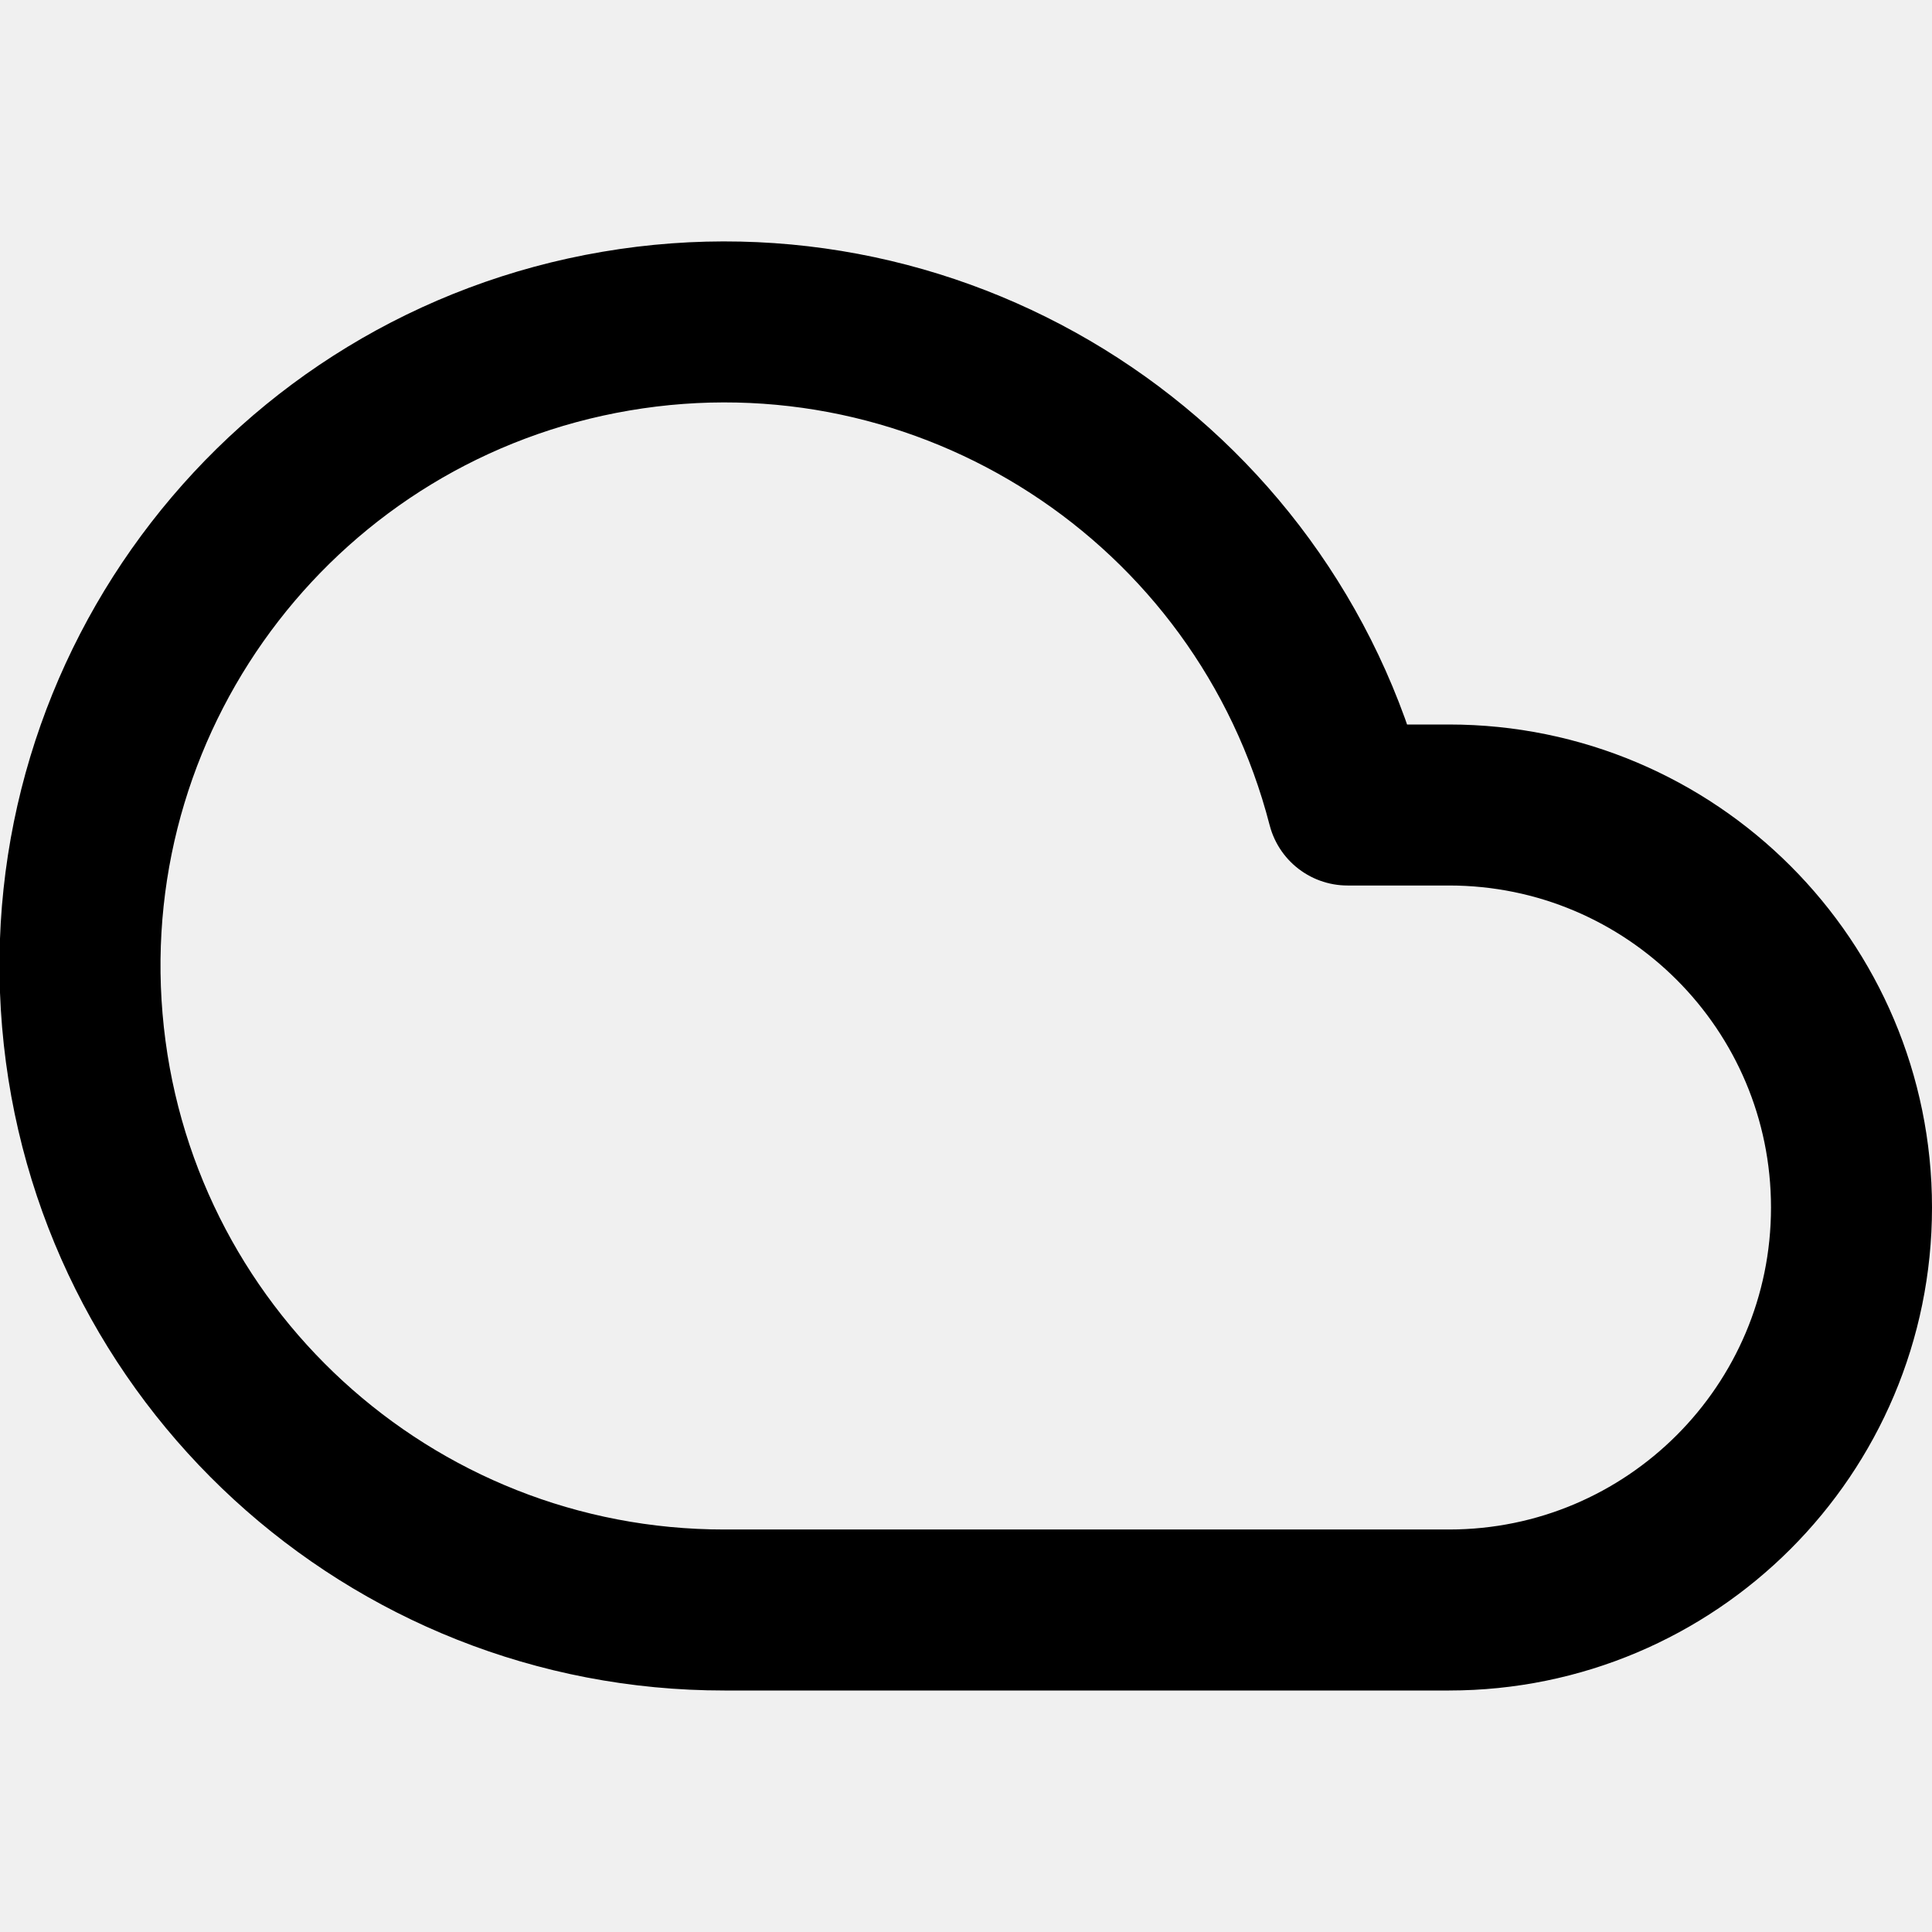
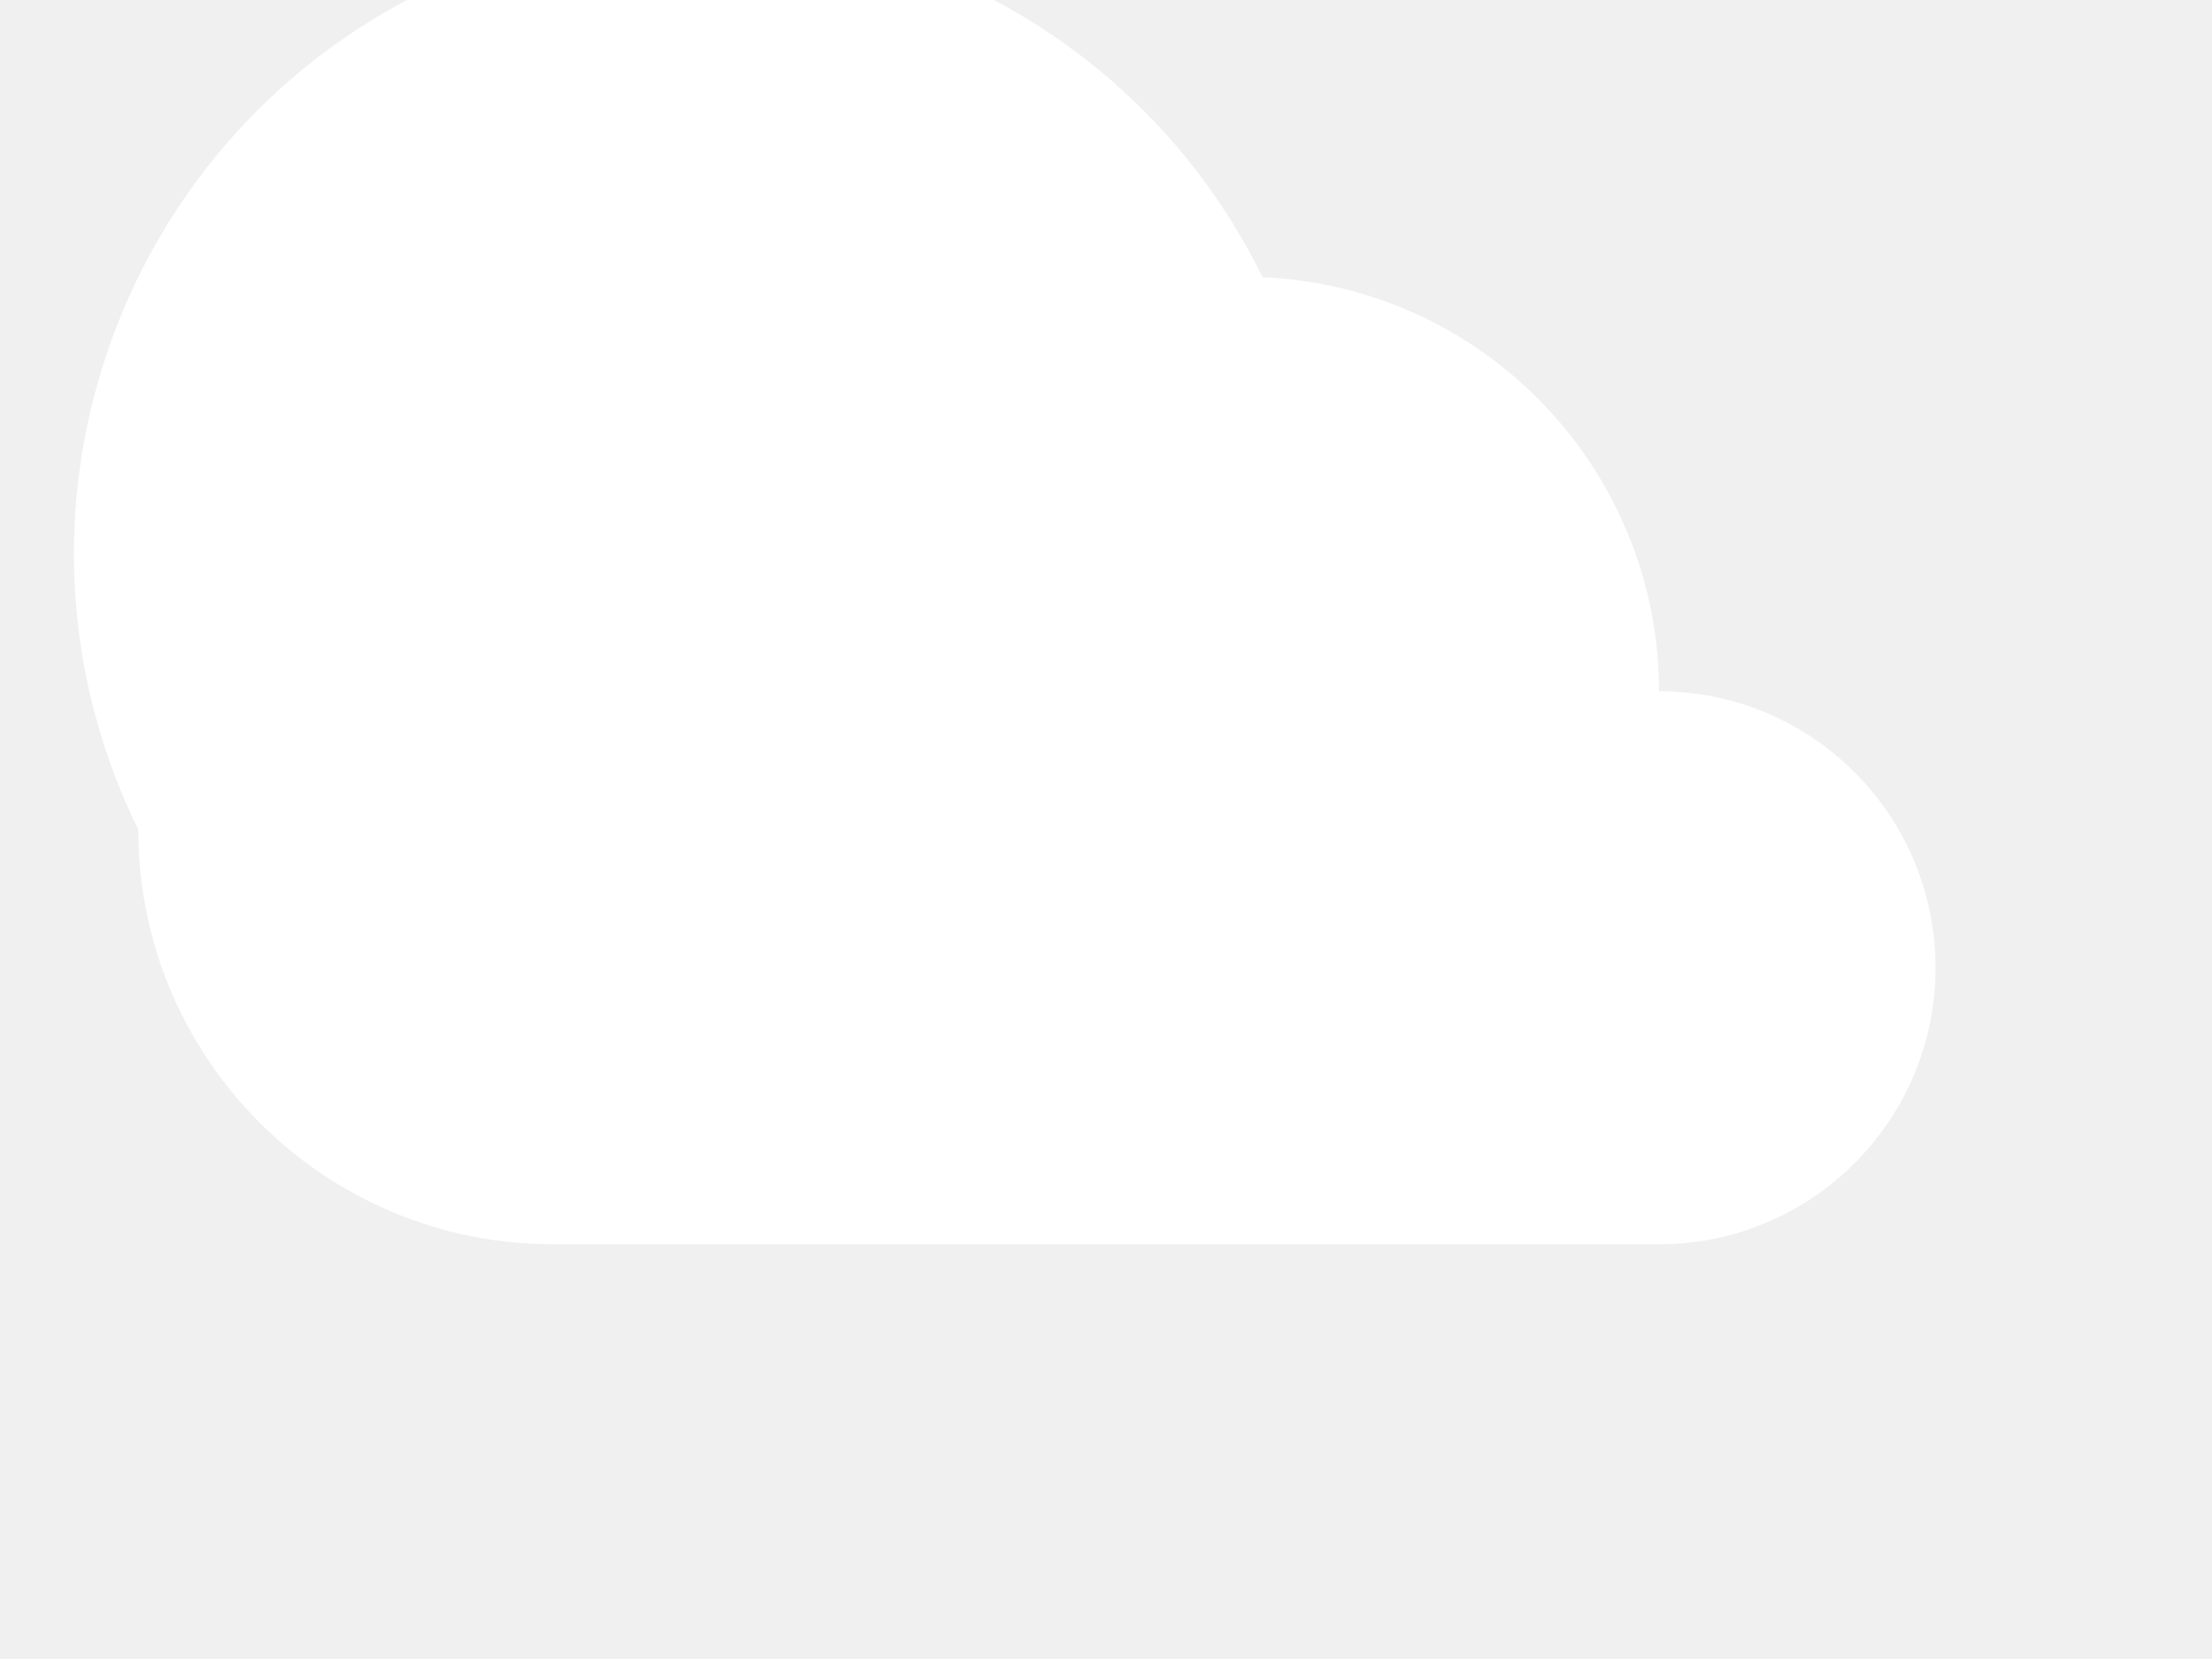
- <svg xmlns="http://www.w3.org/2000/svg" width="24" height="24" viewBox="0 0 24 24" fill="none" stroke="currentColor" stroke-width="2" stroke-linecap="round" stroke-linejoin="round" class="feather feather-cloud">
-   <path d="M18 10h-1.26A8 8 0 1 0 9 20h9a5 5 0 0 0 0-10z" />
+ <svg xmlns="http://www.w3.org/2000/svg" viewBox="0 0 64 48" fill="white">
+   <path d="M48,20a12,12,0,0,0-11.47-11.98A16,16,0,0,0,4,24a12,12,0,0,0,12,12H48a8,8,0,0,0,0-16Z" />
</svg>
